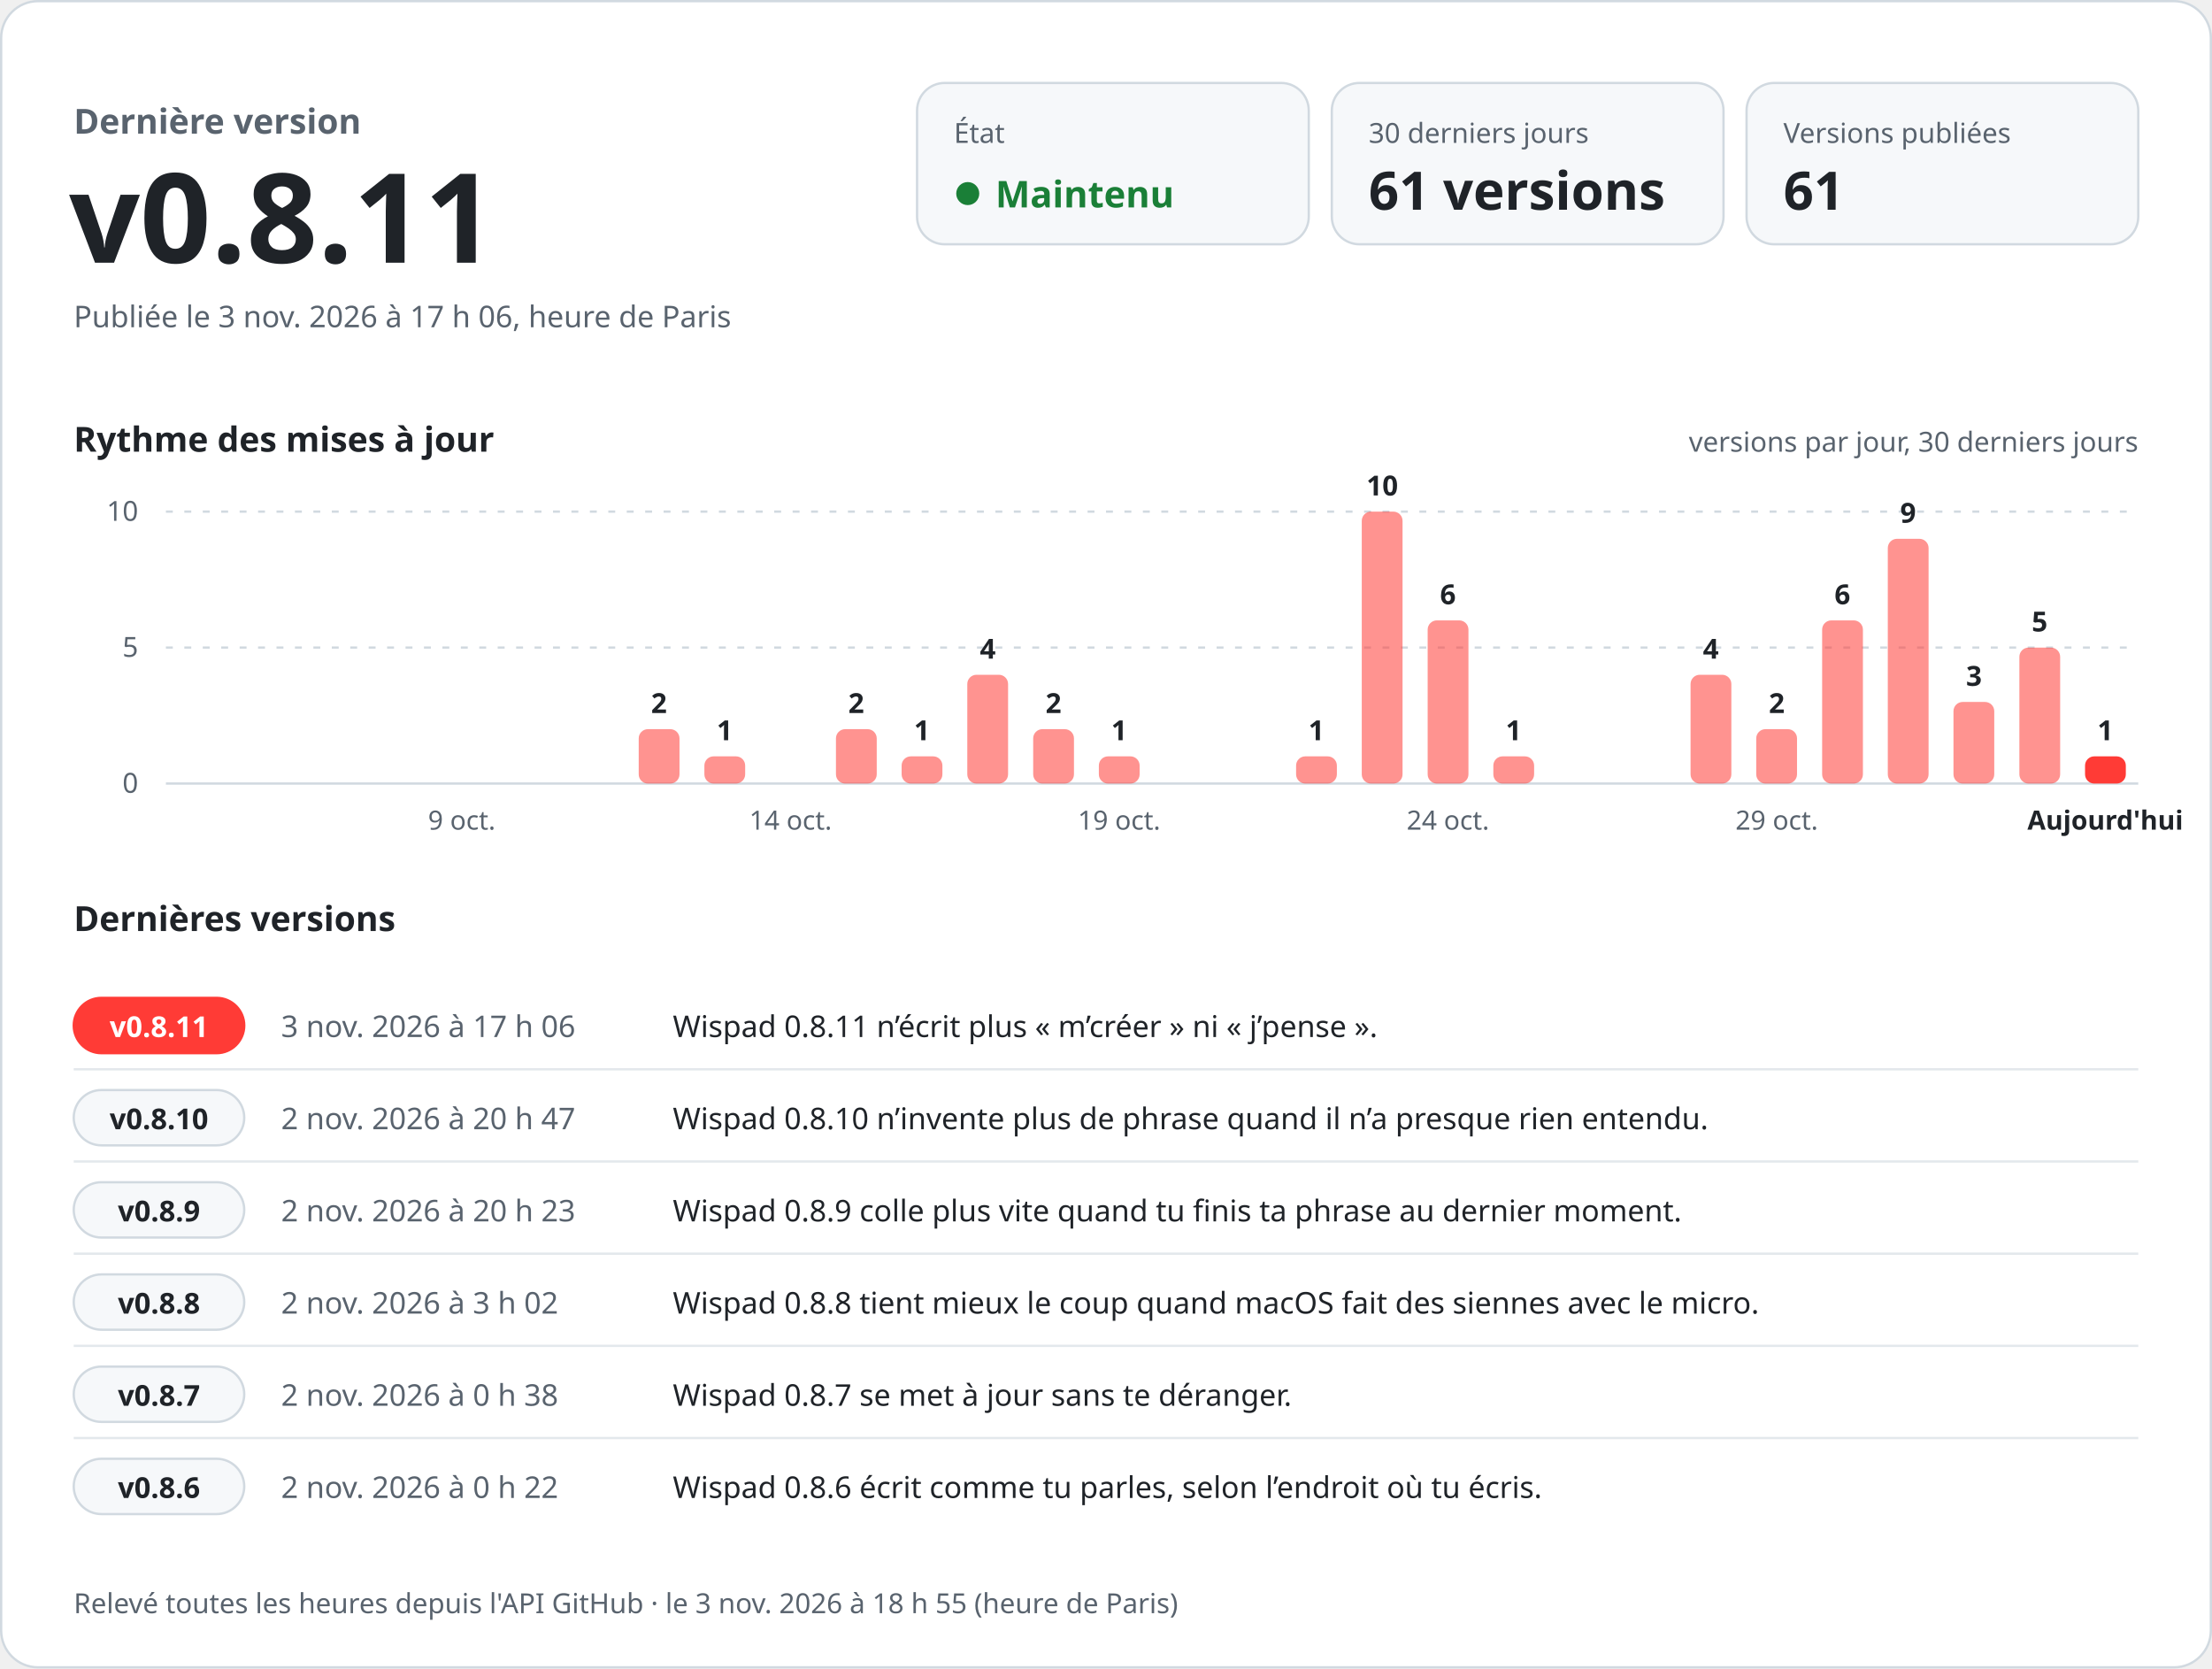
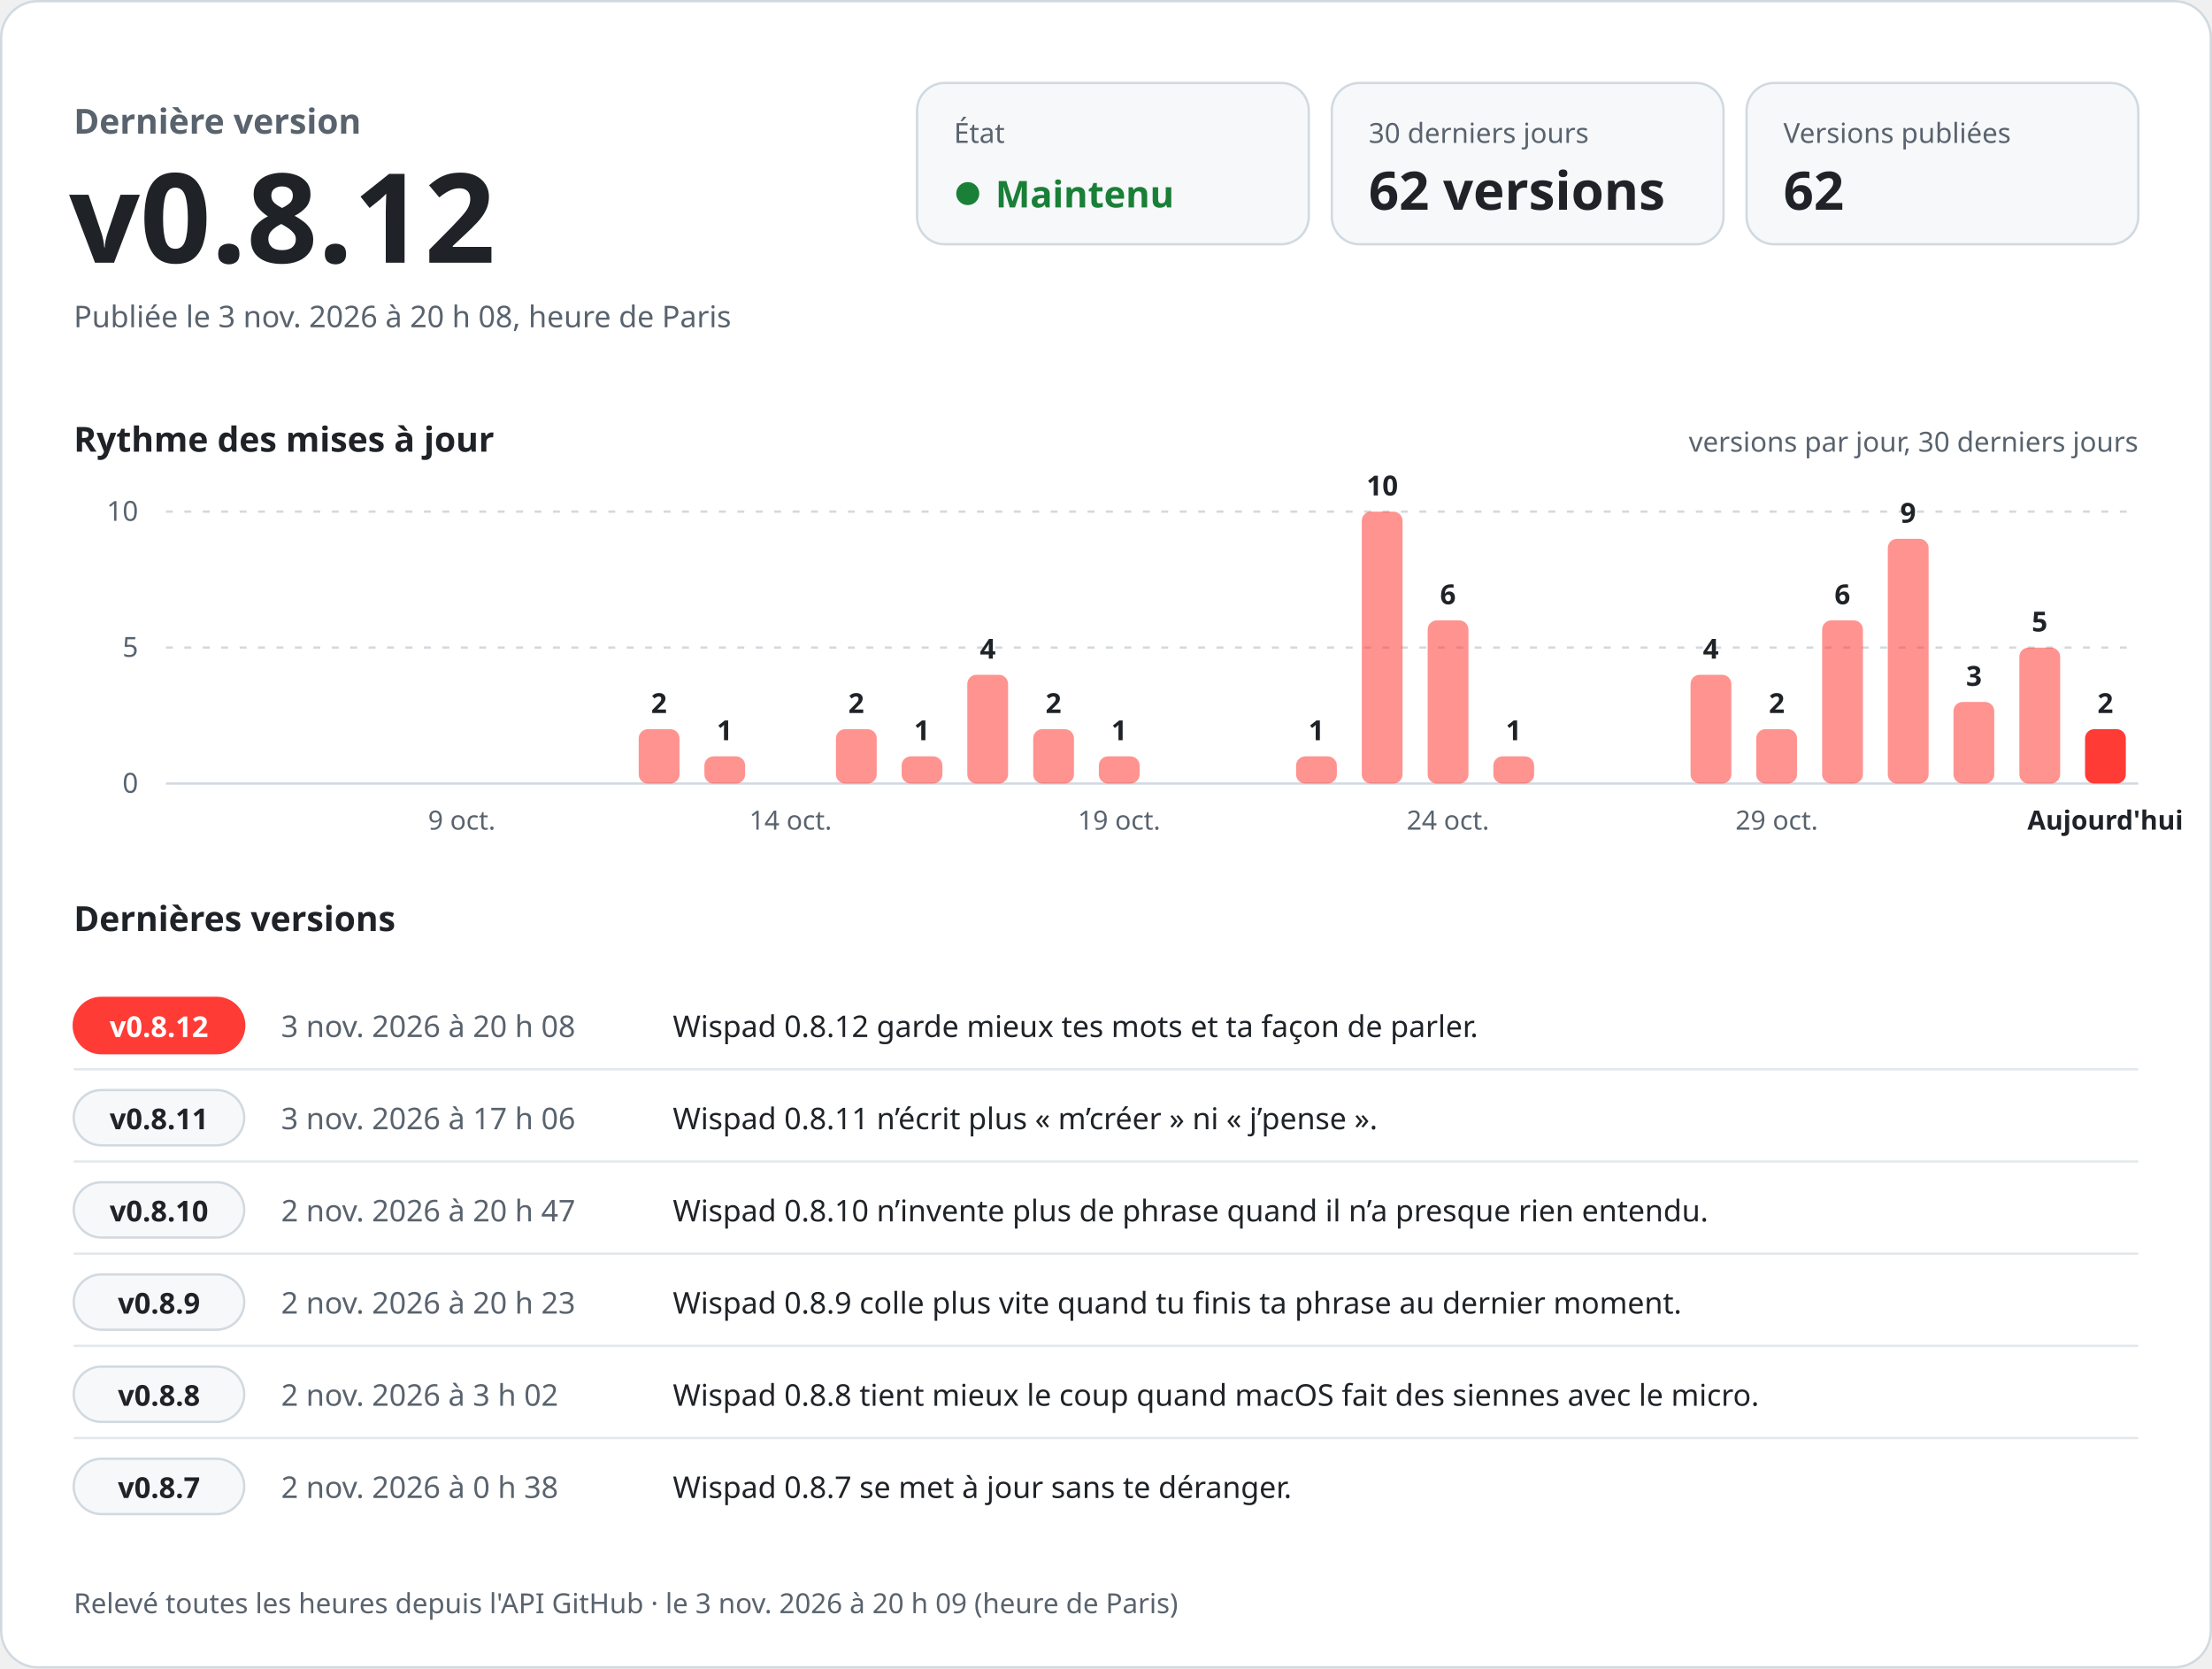
<svg xmlns="http://www.w3.org/2000/svg" width="960" height="724" viewBox="0 0 960 724" role="img" aria-labelledby="titre desc" font-family="-apple-system, BlinkMacSystemFont, 'Segoe UI', 'Noto Sans', Helvetica, Arial, sans-serif" style="font-variant-numeric: tabular-nums">
  <rect x="0.5" y="0.5" width="959" height="723" rx="16" fill="#ffffff" stroke="#d1d9e0" />
  <text x="32.0" y="58.0" font-size="15" font-weight="600" fill="#59636e" text-anchor="start">Dernière version</text>
-   <text x="30.0" y="114.0" font-size="54" font-weight="700" fill="#1f2328" text-anchor="start">v0.8.11</text>
-   <text x="32.0" y="142.0" font-size="13" font-weight="400" fill="#59636e" text-anchor="start">Publiée le 3 nov. 2026 à 17 h 06, heure de Paris</text>
+   <text x="30.0" y="114.0" font-size="54" font-weight="700" fill="#1f2328" text-anchor="start">v0.8.12</text>
+   <text x="32.0" y="142.0" font-size="13" font-weight="400" fill="#59636e" text-anchor="start">Publiée le 3 nov. 2026 à 20 h 08, heure de Paris</text>
  <rect x="398" y="36" width="170" height="70" rx="12" fill="#f6f8fa" stroke="#d1d9e0" />
  <text x="414.0" y="62.0" font-size="12" font-weight="500" fill="#59636e" text-anchor="start">État</text>
  <circle cx="420" cy="84" r="5" fill="#1a7f37" />
  <text x="432.0" y="90.0" font-size="16" font-weight="700" fill="#1a7f37" text-anchor="start">Maintenu</text>
  <rect x="578" y="36" width="170" height="70" rx="12" fill="#f6f8fa" stroke="#d1d9e0" />
  <text x="594.0" y="62.0" font-size="12" font-weight="500" fill="#59636e" text-anchor="start">30 derniers jours</text>
-   <text x="594.0" y="91.0" font-size="23" font-weight="700" fill="#1f2328" text-anchor="start">61 versions</text>
+   <text x="594.0" y="91.0" font-size="23" font-weight="700" fill="#1f2328" text-anchor="start">62 versions</text>
  <rect x="758" y="36" width="170" height="70" rx="12" fill="#f6f8fa" stroke="#d1d9e0" />
  <text x="774.0" y="62.0" font-size="12" font-weight="500" fill="#59636e" text-anchor="start">Versions publiées</text>
-   <text x="774.0" y="91.0" font-size="23" font-weight="700" fill="#1f2328" text-anchor="start">61</text>
+   <text x="774.0" y="91.0" font-size="23" font-weight="700" fill="#1f2328" text-anchor="start">62</text>
  <text x="32.0" y="196.0" font-size="15" font-weight="600" fill="#1f2328" text-anchor="start">Rythme des mises à jour</text>
  <text x="928.0" y="196.0" font-size="12" font-weight="400" fill="#59636e" text-anchor="end">versions par jour, 30 derniers jours</text>
  <line x1="72" y1="340.0" x2="928" y2="340.0" stroke="#d1d9e0" />
  <text x="60.0" y="344.0" font-size="12" font-weight="400" fill="#59636e" text-anchor="end">0</text>
  <line x1="72" y1="281.0" x2="928" y2="281.0" stroke="#d1d9e0" stroke-dasharray="3 5" />
  <text x="60.0" y="285.0" font-size="12" font-weight="400" fill="#59636e" text-anchor="end">5</text>
  <line x1="72" y1="222.0" x2="928" y2="222.0" stroke="#d1d9e0" stroke-dasharray="3 5" />
  <text x="60.0" y="226.0" font-size="12" font-weight="400" fill="#59636e" text-anchor="end">10</text>
  <text x="200.4" y="360.0" font-size="11.5" font-weight="400" fill="#59636e" text-anchor="middle">9 oct.</text>
  <rect x="277.2" y="316.4" width="17.7" height="23.6" rx="4.0" fill="#ff3b36" fill-opacity="0.55" />
  <text x="286.0" y="309.4" font-size="12" font-weight="600" fill="#1f2328" text-anchor="middle">2</text>
  <rect x="305.7" y="328.2" width="17.7" height="11.8" rx="4.0" fill="#ff3b36" fill-opacity="0.55" />
  <text x="314.5" y="321.2" font-size="12" font-weight="600" fill="#1f2328" text-anchor="middle">1</text>
  <text x="343.1" y="360.0" font-size="11.5" font-weight="400" fill="#59636e" text-anchor="middle">14 oct.</text>
  <rect x="362.8" y="316.4" width="17.7" height="23.6" rx="4.0" fill="#ff3b36" fill-opacity="0.55" />
  <text x="371.6" y="309.4" font-size="12" font-weight="600" fill="#1f2328" text-anchor="middle">2</text>
  <rect x="391.3" y="328.2" width="17.7" height="11.8" rx="4.0" fill="#ff3b36" fill-opacity="0.55" />
  <text x="400.1" y="321.2" font-size="12" font-weight="600" fill="#1f2328" text-anchor="middle">1</text>
  <rect x="419.8" y="292.8" width="17.7" height="47.2" rx="4.0" fill="#ff3b36" fill-opacity="0.55" />
  <text x="428.7" y="285.8" font-size="12" font-weight="600" fill="#1f2328" text-anchor="middle">4</text>
  <rect x="448.4" y="316.4" width="17.7" height="23.6" rx="4.0" fill="#ff3b36" fill-opacity="0.55" />
  <text x="457.2" y="309.4" font-size="12" font-weight="600" fill="#1f2328" text-anchor="middle">2</text>
  <rect x="476.9" y="328.2" width="17.7" height="11.8" rx="4.0" fill="#ff3b36" fill-opacity="0.55" />
  <text x="485.7" y="321.2" font-size="12" font-weight="600" fill="#1f2328" text-anchor="middle">1</text>
  <text x="485.7" y="360.0" font-size="11.5" font-weight="400" fill="#59636e" text-anchor="middle">19 oct.</text>
  <rect x="562.5" y="328.2" width="17.7" height="11.8" rx="4.0" fill="#ff3b36" fill-opacity="0.55" />
  <text x="571.3" y="321.2" font-size="12" font-weight="600" fill="#1f2328" text-anchor="middle">1</text>
  <rect x="591.0" y="222.0" width="17.7" height="118.0" rx="4.0" fill="#ff3b36" fill-opacity="0.55" />
  <text x="599.9" y="215.0" font-size="12" font-weight="600" fill="#1f2328" text-anchor="middle">10</text>
  <rect x="619.6" y="269.2" width="17.7" height="70.8" rx="4.0" fill="#ff3b36" fill-opacity="0.55" />
  <text x="628.4" y="262.2" font-size="12" font-weight="600" fill="#1f2328" text-anchor="middle">6</text>
  <text x="628.4" y="360.0" font-size="11.5" font-weight="400" fill="#59636e" text-anchor="middle">24 oct.</text>
  <rect x="648.1" y="328.2" width="17.7" height="11.8" rx="4.0" fill="#ff3b36" fill-opacity="0.55" />
  <text x="656.9" y="321.2" font-size="12" font-weight="600" fill="#1f2328" text-anchor="middle">1</text>
  <rect x="733.7" y="292.8" width="17.7" height="47.2" rx="4.0" fill="#ff3b36" fill-opacity="0.55" />
  <text x="742.5" y="285.8" font-size="12" font-weight="600" fill="#1f2328" text-anchor="middle">4</text>
  <rect x="762.2" y="316.4" width="17.7" height="23.6" rx="4.0" fill="#ff3b36" fill-opacity="0.55" />
  <text x="771.1" y="309.4" font-size="12" font-weight="600" fill="#1f2328" text-anchor="middle">2</text>
  <text x="771.1" y="360.0" font-size="11.5" font-weight="400" fill="#59636e" text-anchor="middle">29 oct.</text>
  <rect x="790.8" y="269.2" width="17.7" height="70.8" rx="4.0" fill="#ff3b36" fill-opacity="0.55" />
  <text x="799.6" y="262.2" font-size="12" font-weight="600" fill="#1f2328" text-anchor="middle">6</text>
  <rect x="819.3" y="233.8" width="17.7" height="106.2" rx="4.0" fill="#ff3b36" fill-opacity="0.55" />
  <text x="828.1" y="226.8" font-size="12" font-weight="600" fill="#1f2328" text-anchor="middle">9</text>
  <rect x="847.8" y="304.6" width="17.7" height="35.4" rx="4.0" fill="#ff3b36" fill-opacity="0.55" />
  <text x="856.7" y="297.6" font-size="12" font-weight="600" fill="#1f2328" text-anchor="middle">3</text>
  <rect x="876.4" y="281.0" width="17.7" height="59.0" rx="4.0" fill="#ff3b36" fill-opacity="0.55" />
  <text x="885.2" y="274.0" font-size="12" font-weight="600" fill="#1f2328" text-anchor="middle">5</text>
-   <rect x="904.9" y="328.2" width="17.7" height="11.8" rx="4.0" fill="#ff3b36" fill-opacity="1" />
-   <text x="913.7" y="321.2" font-size="12" font-weight="600" fill="#1f2328" text-anchor="middle">1</text>
+   <rect x="904.9" y="316.4" width="17.7" height="23.6" rx="4.0" fill="#ff3b36" fill-opacity="1" />
+   <text x="913.7" y="309.4" font-size="12" font-weight="600" fill="#1f2328" text-anchor="middle">2</text>
  <text x="913.7" y="360.0" font-size="11.5" font-weight="600" fill="#1f2328" text-anchor="middle">Aujourd'hui</text>
  <text x="32.0" y="404.0" font-size="15" font-weight="600" fill="#1f2328" text-anchor="start">Dernières versions</text>
  <rect x="32" y="433.0" width="74" height="24" rx="12" fill="#ff3b36" stroke="#ff3b36" />
-   <text x="69.0" y="450.0" font-size="12.5" font-weight="700" fill="#ffffff" text-anchor="middle">v0.8.11</text>
-   <text x="122.0" y="450.0" font-size="13" font-weight="500" fill="#59636e" text-anchor="start">3 nov. 2026 à 17 h 06</text>
-   <text x="292.0" y="450.0" font-size="13" font-weight="400" fill="#1f2328" text-anchor="start">Wispad 0.8.11 n’écrit plus « m’créer » ni « j’pense ».</text>
+   <text x="69.0" y="450.0" font-size="12.5" font-weight="700" fill="#ffffff" text-anchor="middle">v0.8.12</text>
+   <text x="122.0" y="450.0" font-size="13" font-weight="500" fill="#59636e" text-anchor="start">3 nov. 2026 à 20 h 08</text>
+   <text x="292.0" y="450.0" font-size="13" font-weight="400" fill="#1f2328" text-anchor="start">Wispad 0.8.12 garde mieux tes mots et ta façon de parler.</text>
  <line x1="32" y1="464.0" x2="928" y2="464.0" stroke="#d1d9e0" stroke-opacity="0.6" />
  <rect x="32" y="473.0" width="74" height="24" rx="12" fill="#f6f8fa" stroke="#d1d9e0" />
-   <text x="69.0" y="490.0" font-size="12.5" font-weight="700" fill="#1f2328" text-anchor="middle">v0.8.10</text>
-   <text x="122.0" y="490.0" font-size="13" font-weight="500" fill="#59636e" text-anchor="start">2 nov. 2026 à 20 h 47</text>
-   <text x="292.0" y="490.0" font-size="13" font-weight="400" fill="#1f2328" text-anchor="start">Wispad 0.8.10 n’invente plus de phrase quand il n’a presque rien entendu.</text>
+   <text x="69.0" y="490.0" font-size="12.5" font-weight="700" fill="#1f2328" text-anchor="middle">v0.8.11</text>
+   <text x="122.0" y="490.0" font-size="13" font-weight="500" fill="#59636e" text-anchor="start">3 nov. 2026 à 17 h 06</text>
+   <text x="292.0" y="490.0" font-size="13" font-weight="400" fill="#1f2328" text-anchor="start">Wispad 0.8.11 n’écrit plus « m’créer » ni « j’pense ».</text>
  <line x1="32" y1="504.0" x2="928" y2="504.0" stroke="#d1d9e0" stroke-opacity="0.6" />
  <rect x="32" y="513.0" width="74" height="24" rx="12" fill="#f6f8fa" stroke="#d1d9e0" />
-   <text x="69.0" y="530.0" font-size="12.5" font-weight="700" fill="#1f2328" text-anchor="middle">v0.8.9</text>
-   <text x="122.0" y="530.0" font-size="13" font-weight="500" fill="#59636e" text-anchor="start">2 nov. 2026 à 20 h 23</text>
-   <text x="292.0" y="530.0" font-size="13" font-weight="400" fill="#1f2328" text-anchor="start">Wispad 0.8.9 colle plus vite quand tu finis ta phrase au dernier moment.</text>
+   <text x="69.0" y="530.0" font-size="12.5" font-weight="700" fill="#1f2328" text-anchor="middle">v0.8.10</text>
+   <text x="122.0" y="530.0" font-size="13" font-weight="500" fill="#59636e" text-anchor="start">2 nov. 2026 à 20 h 47</text>
+   <text x="292.0" y="530.0" font-size="13" font-weight="400" fill="#1f2328" text-anchor="start">Wispad 0.8.10 n’invente plus de phrase quand il n’a presque rien entendu.</text>
  <line x1="32" y1="544.0" x2="928" y2="544.0" stroke="#d1d9e0" stroke-opacity="0.6" />
  <rect x="32" y="553.0" width="74" height="24" rx="12" fill="#f6f8fa" stroke="#d1d9e0" />
-   <text x="69.0" y="570.0" font-size="12.5" font-weight="700" fill="#1f2328" text-anchor="middle">v0.8.8</text>
-   <text x="122.0" y="570.0" font-size="13" font-weight="500" fill="#59636e" text-anchor="start">2 nov. 2026 à 3 h 02</text>
-   <text x="292.0" y="570.0" font-size="13" font-weight="400" fill="#1f2328" text-anchor="start">Wispad 0.8.8 tient mieux le coup quand macOS fait des siennes avec le micro.</text>
+   <text x="69.0" y="570.0" font-size="12.5" font-weight="700" fill="#1f2328" text-anchor="middle">v0.8.9</text>
+   <text x="122.0" y="570.0" font-size="13" font-weight="500" fill="#59636e" text-anchor="start">2 nov. 2026 à 20 h 23</text>
+   <text x="292.0" y="570.0" font-size="13" font-weight="400" fill="#1f2328" text-anchor="start">Wispad 0.8.9 colle plus vite quand tu finis ta phrase au dernier moment.</text>
  <line x1="32" y1="584.0" x2="928" y2="584.0" stroke="#d1d9e0" stroke-opacity="0.6" />
  <rect x="32" y="593.0" width="74" height="24" rx="12" fill="#f6f8fa" stroke="#d1d9e0" />
-   <text x="69.0" y="610.0" font-size="12.5" font-weight="700" fill="#1f2328" text-anchor="middle">v0.8.7</text>
-   <text x="122.0" y="610.0" font-size="13" font-weight="500" fill="#59636e" text-anchor="start">2 nov. 2026 à 0 h 38</text>
-   <text x="292.0" y="610.0" font-size="13" font-weight="400" fill="#1f2328" text-anchor="start">Wispad 0.8.7 se met à jour sans te déranger.</text>
+   <text x="69.0" y="610.0" font-size="12.5" font-weight="700" fill="#1f2328" text-anchor="middle">v0.8.8</text>
+   <text x="122.0" y="610.0" font-size="13" font-weight="500" fill="#59636e" text-anchor="start">2 nov. 2026 à 3 h 02</text>
+   <text x="292.0" y="610.0" font-size="13" font-weight="400" fill="#1f2328" text-anchor="start">Wispad 0.8.8 tient mieux le coup quand macOS fait des siennes avec le micro.</text>
  <line x1="32" y1="624.0" x2="928" y2="624.0" stroke="#d1d9e0" stroke-opacity="0.6" />
  <rect x="32" y="633.0" width="74" height="24" rx="12" fill="#f6f8fa" stroke="#d1d9e0" />
-   <text x="69.0" y="650.0" font-size="12.5" font-weight="700" fill="#1f2328" text-anchor="middle">v0.8.6</text>
-   <text x="122.0" y="650.0" font-size="13" font-weight="500" fill="#59636e" text-anchor="start">2 nov. 2026 à 0 h 22</text>
-   <text x="292.0" y="650.0" font-size="13" font-weight="400" fill="#1f2328" text-anchor="start">Wispad 0.8.6 écrit comme tu parles, selon l’endroit où tu écris.</text>
-   <text x="32.0" y="700.0" font-size="12" font-weight="400" fill="#59636e" text-anchor="start">Relevé toutes les heures depuis l'API GitHub · le 3 nov. 2026 à 18 h 55 (heure de Paris)</text>
+   <text x="69.0" y="650.0" font-size="12.5" font-weight="700" fill="#1f2328" text-anchor="middle">v0.8.7</text>
+   <text x="122.0" y="650.0" font-size="13" font-weight="500" fill="#59636e" text-anchor="start">2 nov. 2026 à 0 h 38</text>
+   <text x="292.0" y="650.0" font-size="13" font-weight="400" fill="#1f2328" text-anchor="start">Wispad 0.8.7 se met à jour sans te déranger.</text>
+   <text x="32.0" y="700.0" font-size="12" font-weight="400" fill="#59636e" text-anchor="start">Relevé toutes les heures depuis l'API GitHub · le 3 nov. 2026 à 20 h 09 (heure de Paris)</text>
</svg>
